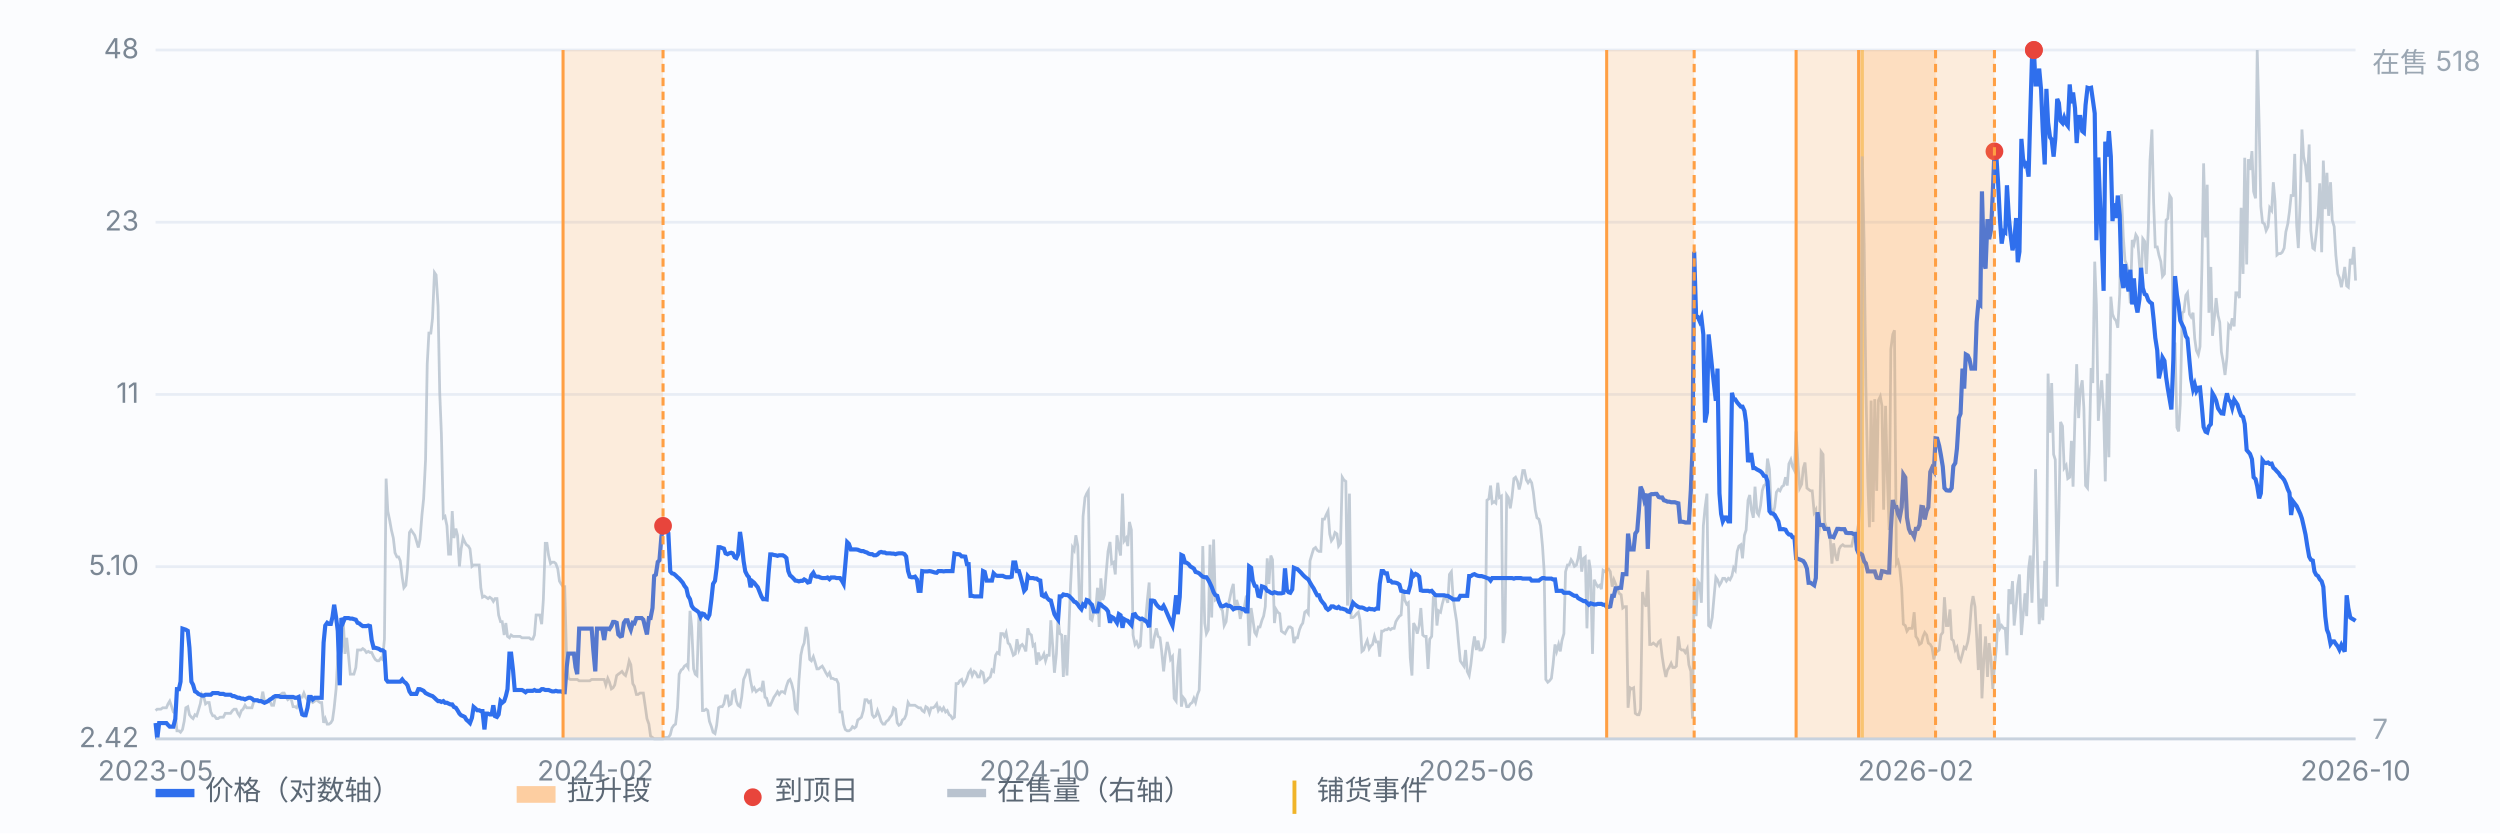
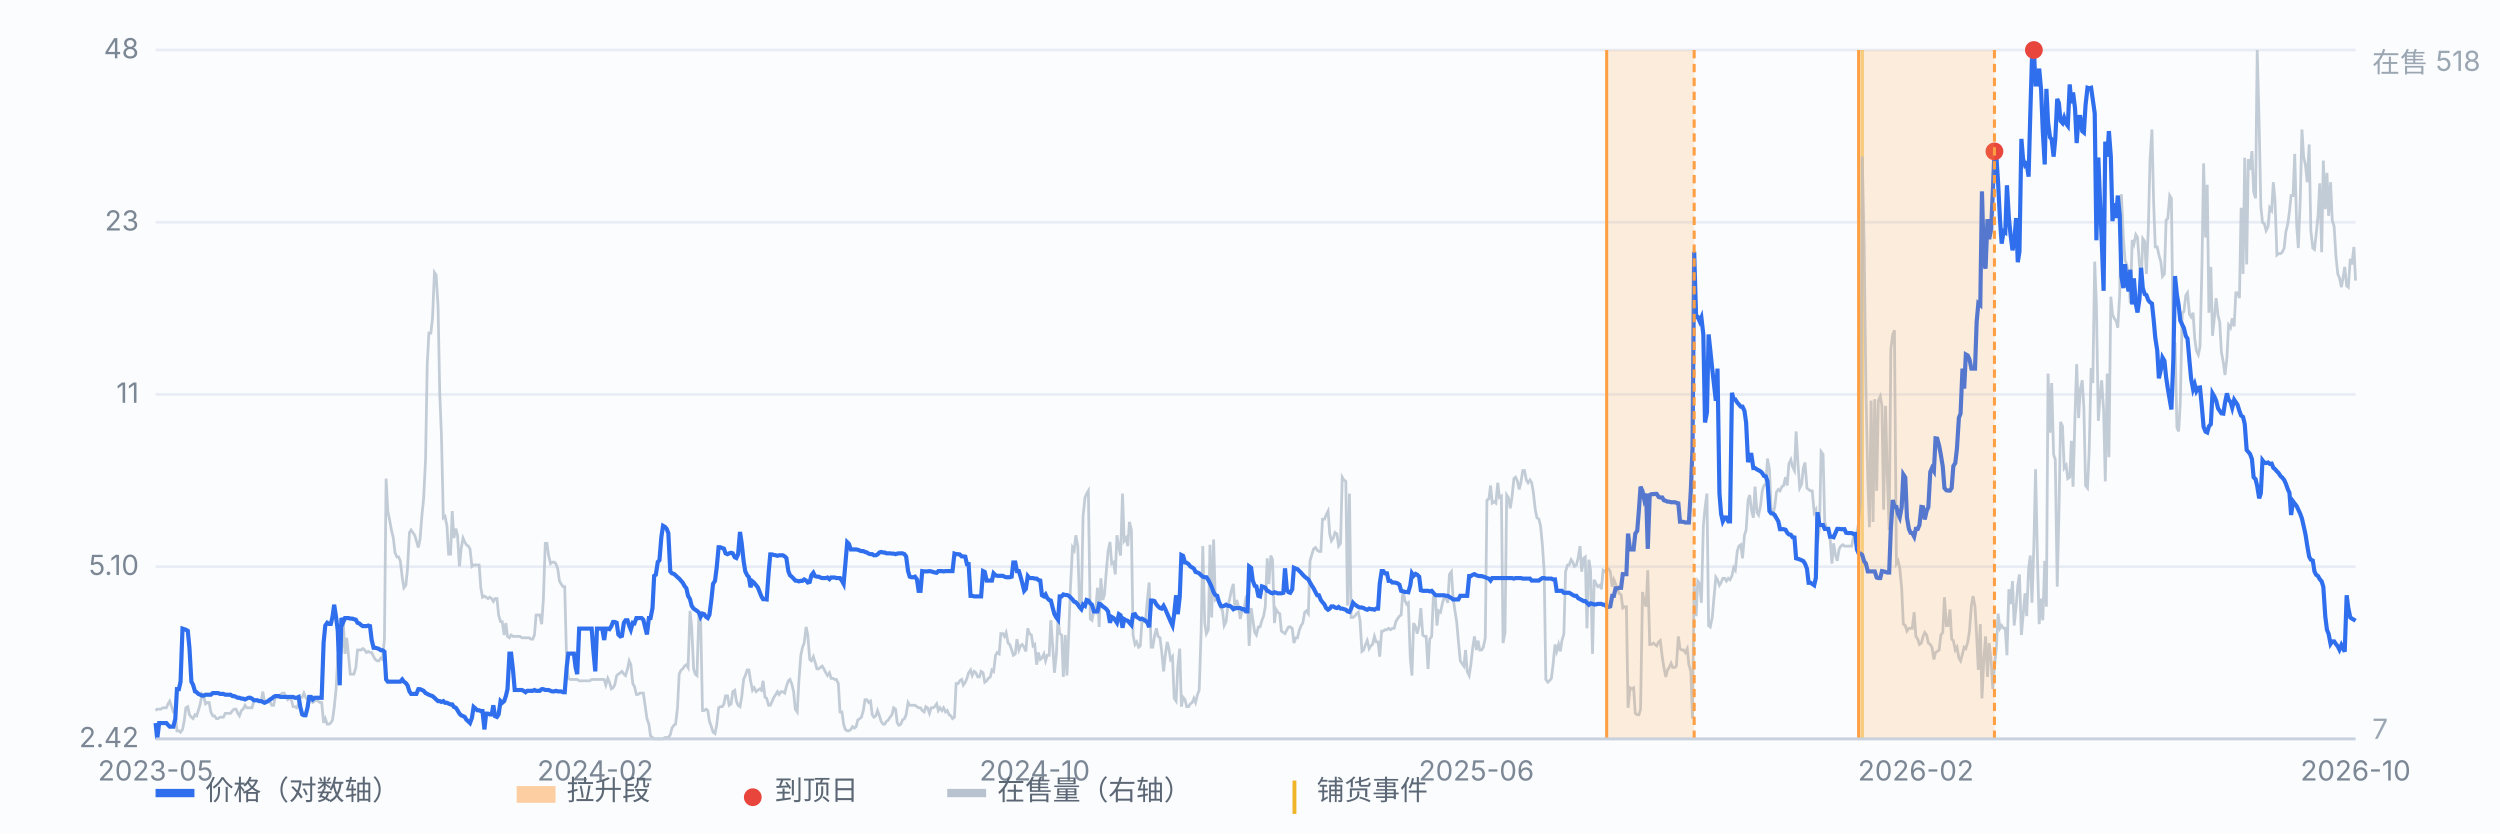
<svg xmlns="http://www.w3.org/2000/svg" viewBox="0 0 900 300" preserveAspectRatio="xMidYMid meet" style="width:100%;max-width:900px;height:auto;display:block" font-family="-apple-system,Segoe UI,Microsoft YaHei,sans-serif" font-size="10">
  <rect x="0" y="0" width="900" height="300" fill="#fbfcfe" />
  <line x1="56" y1="266.0" x2="848" y2="266.0" stroke="#e8edf5" stroke-width="1" />
  <text x="50" y="269.0" text-anchor="end" fill="#7b8794">2.42</text>
  <line x1="56" y1="204.0" x2="848" y2="204.0" stroke="#e8edf5" stroke-width="1" />
  <text x="50" y="207.0" text-anchor="end" fill="#7b8794">5.10</text>
  <line x1="56" y1="142.0" x2="848" y2="142.0" stroke="#e8edf5" stroke-width="1" />
  <text x="50" y="145.0" text-anchor="end" fill="#7b8794">11</text>
  <line x1="56" y1="80.0" x2="848" y2="80.0" stroke="#e8edf5" stroke-width="1" />
  <text x="50" y="83.0" text-anchor="end" fill="#7b8794">23</text>
  <line x1="56" y1="18.0" x2="848" y2="18.0" stroke="#e8edf5" stroke-width="1" />
  <text x="50" y="21.0" text-anchor="end" fill="#7b8794">48</text>
  <line x1="670.4" y1="18" x2="670.4" y2="266" stroke="#f0b429" stroke-width="1.2" opacity="0.55" />
  <path d="M56.0 255.8 L56.6 255.3 L57.3 255.3 L57.9 255.3 L58.6 254.8 L59.2 254.8 L59.9 254.8 L60.5 253.4 L61.1 252.4 L61.8 254.4 L62.4 256.3 L63.1 256.8 L63.7 263.1 L64.4 263.1 L65.0 263.6 L65.7 262.6 L66.3 259.7 L66.9 254.8 L67.6 254.4 L68.2 257.3 L68.9 258.2 L69.5 258.7 L70.2 257.3 L70.8 257.7 L71.4 255.8 L72.1 253.4 L72.7 250.0 L73.4 251.0 L74.0 253.4 L74.7 252.9 L75.3 252.9 L75.9 256.3 L76.6 257.7 L77.2 257.7 L77.9 258.7 L78.5 258.7 L79.2 258.2 L79.8 258.2 L80.4 258.2 L81.1 256.8 L81.7 256.8 L82.4 256.8 L83.0 256.8 L83.7 255.8 L84.3 255.3 L85.0 255.3 L85.6 256.8 L86.2 257.7 L86.9 255.8 L87.5 255.3 L88.2 253.9 L88.8 254.8 L89.5 254.8 L90.1 254.8 L90.7 254.8 L91.4 252.4 L92.0 251.9 L92.7 252.4 L93.3 252.4 L94.0 252.4 L94.6 249.0 L95.2 252.4 L95.9 252.4 L96.5 252.4 L97.2 252.4 L97.8 253.9 L98.5 253.9 L99.1 251.0 L99.7 251.0 L100.4 251.0 L101.0 250.0 L101.7 249.5 L102.3 249.5 L103.0 251.0 L103.6 251.9 L104.3 251.4 L104.9 251.9 L105.5 254.4 L106.2 254.4 L106.8 254.8 L107.5 253.4 L108.1 251.0 L108.8 251.0 L109.4 249.5 L110.0 251.0 L110.7 251.9 L111.3 252.4 L112.0 252.4 L112.6 252.9 L113.3 252.4 L113.9 251.9 L114.5 252.4 L115.2 252.9 L115.8 252.9 L116.5 260.2 L117.1 258.7 L117.8 260.7 L118.4 260.7 L119.1 260.2 L119.7 259.2 L120.3 254.8 L121.0 248.0 L121.6 236.4 L122.3 232.5 L122.9 234.9 L123.6 224.3 L124.2 235.4 L124.8 229.6 L125.5 236.4 L126.1 242.7 L126.8 242.7 L127.4 242.7 L128.1 240.3 L128.7 234.0 L129.3 234.0 L130.0 234.0 L130.6 233.5 L131.3 234.0 L131.9 234.9 L132.6 234.5 L133.2 234.9 L133.8 234.9 L134.5 236.4 L135.1 237.4 L135.8 237.9 L136.4 237.9 L137.1 236.9 L137.7 237.4 L138.4 230.1 L139.0 172.3 L139.6 184.0 L140.3 187.4 L140.9 190.8 L141.6 193.7 L142.2 199.0 L142.9 200.5 L143.5 200.5 L144.1 201.9 L144.8 207.8 L145.4 211.6 L146.1 210.7 L146.7 204.8 L147.4 191.7 L148.0 190.8 L148.6 191.7 L149.3 192.7 L149.9 194.7 L150.6 197.1 L151.2 194.2 L151.9 185.4 L152.5 179.6 L153.2 165.5 L153.8 131.1 L154.4 119.9 L155.1 119.9 L155.7 114.6 L156.4 98.1 L157.0 99.0 L157.7 110.2 L158.3 141.3 L158.9 156.3 L159.6 186.4 L160.2 185.9 L160.9 189.3 L161.5 199.5 L162.2 199.5 L162.8 184.0 L163.4 193.7 L164.1 190.3 L164.7 192.7 L165.4 203.9 L166.0 197.6 L166.7 193.7 L167.3 195.1 L167.9 196.1 L168.6 196.6 L169.2 197.6 L169.9 203.9 L170.5 203.4 L171.2 203.4 L171.8 203.4 L172.5 203.4 L173.1 211.6 L173.7 215.0 L174.4 214.6 L175.0 215.0 L175.7 215.5 L176.3 215.0 L177.0 215.5 L177.6 216.5 L178.2 215.5 L178.9 215.5 L179.5 221.4 L180.2 223.8 L180.8 223.8 L181.5 228.6 L182.1 224.3 L182.7 229.1 L183.4 229.6 L184.0 228.6 L184.7 229.1 L185.3 229.1 L186.0 229.1 L186.6 229.1 L187.2 229.1 L187.9 229.6 L188.5 229.6 L189.2 229.6 L189.8 229.6 L190.5 229.6 L191.1 230.1 L191.8 230.1 L192.4 228.6 L193.0 221.4 L193.7 221.4 L194.3 221.4 L195.0 224.7 L195.6 216.0 L196.3 195.6 L196.9 195.6 L197.5 200.0 L198.2 202.9 L198.8 202.4 L199.5 202.4 L200.1 202.9 L200.8 204.8 L201.4 209.2 L202.0 210.2 L202.7 211.2 L203.3 211.2 L204.0 238.8 L204.6 244.2 L205.3 244.6 L205.9 244.6 L206.6 244.6 L207.2 244.6 L207.8 244.6 L208.5 245.1 L209.1 245.1 L209.8 245.1 L210.4 245.1 L211.1 245.1 L211.7 245.1 L212.3 245.1 L213.0 244.6 L213.6 244.6 L214.3 244.6 L214.9 244.6 L215.6 244.6 L216.2 244.6 L216.8 244.6 L217.5 244.6 L218.1 246.6 L218.8 244.2 L219.4 245.6 L220.1 248.0 L220.7 247.6 L221.3 246.6 L222.0 243.2 L222.6 242.7 L223.3 242.2 L223.9 241.7 L224.6 242.7 L225.2 243.2 L225.9 240.8 L226.5 237.9 L227.1 239.3 L227.8 246.1 L228.4 247.1 L229.1 250.0 L229.7 250.0 L230.4 249.5 L231.0 249.5 L231.6 249.5 L232.3 254.4 L232.9 258.7 L233.6 260.7 L234.2 265.0 L234.9 265.5 L235.5 266.0 L236.1 266.0 L236.8 266.0 L237.4 266.0 L238.1 266.0 L238.7 266.0 L239.4 265.5 L240.0 265.5 L240.6 265.5 L241.3 264.5 L241.9 262.1 L242.6 261.1 L243.2 260.7 L243.9 254.8 L244.5 242.7 L245.2 241.2 L245.8 240.8 L246.4 239.8 L247.1 239.3 L247.7 240.3 L248.4 219.9 L249.0 225.7 L249.7 240.8 L250.3 242.7 L250.9 243.2 L251.6 221.4 L252.2 221.8 L252.9 255.8 L253.5 255.8 L254.2 255.3 L254.8 255.8 L255.4 259.7 L256.1 261.6 L256.7 263.6 L257.4 264.1 L258.0 261.1 L258.7 254.8 L259.3 254.4 L260.0 254.4 L260.6 253.4 L261.2 250.5 L261.9 250.5 L262.5 253.9 L263.2 253.4 L263.8 249.0 L264.5 248.5 L265.1 252.4 L265.7 253.9 L266.4 254.4 L267.0 251.0 L267.7 244.6 L268.3 243.2 L269.0 241.2 L269.6 241.2 L270.2 245.1 L270.9 248.5 L271.5 247.6 L272.2 249.0 L272.8 248.5 L273.5 248.0 L274.1 248.5 L274.7 245.1 L275.4 251.0 L276.0 251.4 L276.7 253.9 L277.3 253.9 L278.0 252.4 L278.6 251.0 L279.3 250.0 L279.9 249.0 L280.5 250.0 L281.2 249.0 L281.8 249.0 L282.5 249.5 L283.1 247.1 L283.8 245.1 L284.4 244.6 L285.0 246.1 L285.7 249.0 L286.3 255.3 L287.0 256.3 L287.6 245.1 L288.3 235.9 L288.9 233.0 L289.5 231.5 L290.2 225.7 L290.8 228.6 L291.5 237.4 L292.1 237.9 L292.8 236.4 L293.4 238.3 L294.1 240.8 L294.7 240.8 L295.3 240.3 L296.0 239.8 L296.6 240.8 L297.3 242.2 L297.9 243.2 L298.6 242.2 L299.2 244.2 L299.8 244.2 L300.5 244.6 L301.1 244.6 L301.8 246.1 L302.4 256.3 L303.1 256.3 L303.7 260.7 L304.3 262.6 L305.0 263.1 L305.6 263.1 L306.3 262.6 L306.9 261.6 L307.6 262.1 L308.2 261.6 L308.8 259.2 L309.5 258.7 L310.1 258.2 L310.8 255.8 L311.4 251.9 L312.1 251.9 L312.7 252.9 L313.4 252.4 L314.0 257.3 L314.6 258.2 L315.3 257.7 L315.9 255.8 L316.6 257.7 L317.2 259.7 L317.9 260.7 L318.5 260.7 L319.1 259.7 L319.8 259.2 L320.4 258.2 L321.1 257.3 L321.7 254.8 L322.4 255.3 L323.0 260.2 L323.6 261.1 L324.3 260.7 L324.9 259.2 L325.6 258.7 L326.2 257.3 L326.9 252.9 L327.5 253.9 L328.1 253.9 L328.8 253.9 L329.4 253.9 L330.1 254.4 L330.7 254.8 L331.4 254.8 L332.0 255.8 L332.7 256.3 L333.3 254.4 L333.9 254.8 L334.6 256.8 L335.2 254.8 L335.9 254.8 L336.5 254.4 L337.2 253.4 L337.8 255.8 L338.4 254.8 L339.1 255.8 L339.7 254.8 L340.4 256.3 L341.0 255.8 L341.7 257.3 L342.3 257.7 L342.9 258.7 L343.6 258.2 L344.2 246.1 L344.9 246.1 L345.5 245.1 L346.2 244.6 L346.8 246.6 L347.5 245.6 L348.1 244.2 L348.7 242.2 L349.4 241.2 L350.0 243.2 L350.7 241.7 L351.3 242.2 L352.0 243.7 L352.6 243.7 L353.2 241.7 L353.9 242.2 L354.5 245.6 L355.2 245.1 L355.8 244.2 L356.5 243.7 L357.1 241.2 L357.7 241.7 L358.4 235.9 L359.0 234.9 L359.7 235.4 L360.3 228.1 L361.0 228.1 L361.6 229.1 L362.2 227.7 L362.9 231.5 L363.5 232.0 L364.2 234.0 L364.8 235.9 L365.5 235.4 L366.1 230.1 L366.8 234.0 L367.4 232.5 L368.0 232.0 L368.7 233.0 L369.3 234.5 L370.0 226.2 L370.6 228.1 L371.3 228.6 L371.9 232.5 L372.5 232.0 L373.2 239.3 L373.8 234.9 L374.5 237.4 L375.1 236.9 L375.8 235.4 L376.4 237.9 L377.0 235.9 L377.7 235.9 L378.3 223.3 L379.0 233.0 L379.6 242.2 L380.3 235.4 L380.9 222.3 L381.5 228.1 L382.2 228.6 L382.8 243.7 L383.5 228.6 L384.1 243.2 L384.8 226.7 L385.4 210.7 L386.1 197.1 L386.7 198.1 L387.3 192.7 L388.0 196.6 L388.6 217.0 L389.3 217.0 L389.9 185.9 L390.6 179.1 L391.2 177.7 L391.8 176.7 L392.5 222.8 L393.1 223.3 L393.8 219.9 L394.4 220.4 L395.1 211.6 L395.7 225.7 L396.3 208.2 L397.0 216.0 L397.6 214.1 L398.3 205.3 L398.9 198.5 L399.6 195.1 L400.2 202.9 L400.9 202.4 L401.5 206.8 L402.1 192.7 L402.8 197.1 L403.4 200.0 L404.1 177.7 L404.7 194.7 L405.4 193.7 L406.0 196.6 L406.6 187.9 L407.3 190.8 L407.9 228.6 L408.6 232.0 L409.2 231.1 L409.9 233.0 L410.5 232.5 L411.1 223.8 L411.8 223.8 L412.4 223.3 L413.1 215.5 L413.7 209.7 L414.4 233.0 L415.0 233.0 L415.6 229.1 L416.3 226.2 L416.9 229.1 L417.6 229.6 L418.2 234.5 L418.9 241.7 L419.5 235.9 L420.2 231.1 L420.8 233.5 L421.4 237.4 L422.1 236.4 L422.7 251.4 L423.4 252.4 L424.0 240.3 L424.7 233.5 L425.3 254.4 L425.9 251.0 L426.6 251.9 L427.2 254.4 L427.9 254.4 L428.5 253.4 L429.2 252.9 L429.8 251.4 L430.4 252.9 L431.1 250.0 L431.7 248.5 L432.4 227.7 L433.0 196.6 L433.7 224.3 L434.3 228.1 L435.0 226.7 L435.6 196.1 L436.2 222.3 L436.9 194.2 L437.5 216.0 L438.2 215.5 L438.8 217.0 L439.5 218.9 L440.1 219.9 L440.7 225.2 L441.4 223.8 L442.0 218.4 L442.7 215.5 L443.3 212.6 L444.0 210.2 L444.6 219.9 L445.2 216.0 L445.9 218.4 L446.5 222.8 L447.2 219.4 L447.8 219.4 L448.5 215.5 L449.1 216.5 L449.7 232.5 L450.4 218.9 L451.0 222.8 L451.7 227.7 L452.3 228.6 L453.0 225.7 L453.6 225.7 L454.3 223.3 L454.9 221.8 L455.5 218.4 L456.2 201.0 L456.8 210.2 L457.5 200.0 L458.1 201.5 L458.8 224.3 L459.4 219.4 L460.0 220.4 L460.7 220.9 L461.3 227.2 L462.0 227.7 L462.6 228.1 L463.3 226.7 L463.9 225.7 L464.5 225.7 L465.2 226.2 L465.8 231.5 L466.5 229.6 L467.1 229.6 L467.8 226.7 L468.4 225.2 L469.0 224.3 L469.7 220.4 L470.3 219.9 L471.0 220.9 L471.6 201.9 L472.3 199.5 L472.9 197.6 L473.6 197.1 L474.2 198.1 L474.8 198.5 L475.5 198.5 L476.1 186.9 L476.8 186.9 L477.4 185.4 L478.1 184.0 L478.7 192.2 L479.3 194.7 L480.0 193.7 L480.6 191.7 L481.3 192.2 L481.9 196.6 L482.6 195.6 L483.2 171.8 L483.8 172.8 L484.5 173.3 L485.1 218.0 L485.8 177.7 L486.4 222.3 L487.1 222.3 L487.7 221.8 L488.4 220.9 L489.0 220.4 L489.6 223.3 L490.3 234.5 L490.9 234.0 L491.6 232.0 L492.2 230.6 L492.9 233.5 L493.5 232.5 L494.1 232.0 L494.8 229.1 L495.4 231.1 L496.1 231.1 L496.7 236.4 L497.4 227.2 L498.0 227.2 L498.6 226.7 L499.3 226.7 L499.9 226.2 L500.6 226.7 L501.2 226.2 L501.9 226.2 L502.5 223.8 L503.1 222.8 L503.8 221.8 L504.4 221.4 L505.1 212.1 L505.7 216.0 L506.4 217.5 L507.0 217.0 L507.7 236.9 L508.3 243.2 L508.9 224.3 L509.6 225.7 L510.2 228.1 L510.9 225.2 L511.5 218.9 L512.2 228.6 L512.8 229.1 L513.4 229.1 L514.1 240.8 L514.7 230.1 L515.4 229.1 L516.0 215.0 L516.7 214.6 L517.3 225.2 L517.9 219.9 L518.6 220.4 L519.2 217.5 L519.9 215.0 L520.5 215.0 L521.2 217.0 L521.8 206.8 L522.5 205.8 L523.1 215.0 L523.7 219.4 L524.4 223.8 L525.0 230.6 L525.7 237.9 L526.3 238.8 L527.0 239.8 L527.6 234.0 L528.2 241.7 L528.9 243.2 L529.5 239.3 L530.2 233.0 L530.8 229.1 L531.5 234.0 L532.1 230.6 L532.7 234.0 L533.4 234.0 L534.0 233.0 L534.7 229.6 L535.3 180.1 L536.0 179.6 L536.6 174.8 L537.2 181.1 L537.9 180.6 L538.5 181.1 L539.2 173.8 L539.8 179.1 L540.5 178.6 L541.1 231.5 L541.8 227.7 L542.4 178.2 L543.0 179.1 L543.7 183.0 L544.3 179.1 L545.0 172.3 L545.6 171.8 L546.3 173.3 L546.9 176.2 L547.5 173.8 L548.2 169.4 L548.8 169.4 L549.5 172.8 L550.1 173.8 L550.8 172.8 L551.4 173.8 L552.0 177.2 L552.7 183.5 L553.3 186.4 L554.0 186.9 L554.6 189.3 L555.3 196.6 L555.9 205.8 L556.5 244.6 L557.2 245.6 L557.8 245.1 L558.5 244.2 L559.1 239.3 L559.8 232.0 L560.4 234.5 L561.1 232.0 L561.7 234.5 L562.3 230.6 L563.0 228.1 L563.6 205.8 L564.3 203.4 L564.9 203.4 L565.6 201.5 L566.2 202.4 L566.8 203.9 L567.5 203.4 L568.1 201.0 L568.8 196.6 L569.4 205.8 L570.1 201.0 L570.7 200.5 L571.3 226.2 L572.0 201.5 L572.6 205.3 L573.3 235.4 L573.9 208.7 L574.6 210.2 L575.2 211.2 L575.9 210.7 L576.5 212.1 L577.1 205.3 L577.8 205.8 L578.4 204.8 L579.1 204.8 L579.7 205.8 L580.4 211.2 L581.0 208.7 L581.6 210.2 L582.3 212.1 L582.9 213.6 L583.6 214.1 L584.2 218.9 L584.9 218.4 L585.5 218.4 L586.1 254.8 L586.8 247.6 L587.4 248.0 L588.1 247.6 L588.7 256.8 L589.4 257.3 L590.0 257.3 L590.6 255.3 L591.3 213.1 L591.9 216.5 L592.6 218.4 L593.2 205.3 L593.9 232.0 L594.5 232.0 L595.2 231.5 L595.8 232.0 L596.4 232.5 L597.1 231.1 L597.7 230.6 L598.4 236.4 L599.0 240.3 L599.7 243.7 L600.3 241.2 L600.9 240.3 L601.6 238.8 L602.2 240.3 L602.9 240.3 L603.5 239.8 L604.2 229.1 L604.8 233.5 L605.4 234.0 L606.1 234.0 L606.7 234.9 L607.4 233.5 L608.0 239.3 L608.7 241.7 L609.3 258.7 L609.9 210.2 L610.6 221.8 L611.2 209.2 L611.9 210.2 L612.5 217.0 L613.2 189.3 L613.8 183.0 L614.5 177.7 L615.1 225.2 L615.7 225.7 L616.4 222.3 L617.0 215.5 L617.7 207.8 L618.3 208.7 L619.0 210.7 L619.6 209.7 L620.2 208.2 L620.9 208.2 L621.5 209.2 L622.2 208.2 L622.8 208.7 L623.5 207.3 L624.1 204.4 L624.7 205.3 L625.4 198.5 L626.0 196.6 L626.7 196.1 L627.3 201.0 L628.0 192.7 L628.6 190.8 L629.3 180.1 L629.9 178.2 L630.5 183.5 L631.2 186.4 L631.8 175.2 L632.5 184.5 L633.1 185.4 L633.8 182.0 L634.4 176.7 L635.0 174.8 L635.7 174.3 L636.3 165.1 L637.0 168.9 L637.6 183.0 L638.3 185.0 L638.9 182.5 L639.5 177.2 L640.2 176.2 L640.8 176.7 L641.5 175.2 L642.1 174.8 L642.8 171.8 L643.4 174.8 L644.0 167.0 L644.7 165.5 L645.3 168.0 L646.0 169.4 L646.6 155.3 L647.3 167.5 L647.9 175.7 L648.6 174.3 L649.2 168.5 L649.8 166.5 L650.5 175.7 L651.1 176.2 L651.8 176.7 L652.4 176.7 L653.1 184.5 L653.7 183.5 L654.3 195.6 L655.0 190.3 L655.6 162.6 L656.3 163.6 L656.9 187.9 L657.6 190.3 L658.2 190.8 L658.8 193.2 L659.5 202.9 L660.1 195.6 L660.8 200.0 L661.4 201.9 L662.1 197.6 L662.7 196.6 L663.4 196.1 L664.0 196.6 L664.6 196.6 L665.3 196.6 L665.9 196.6 L666.6 196.6 L667.2 193.7 L667.9 194.7 L668.5 191.7 L669.1 188.3 L669.8 179.6 L670.4 56.3 L671.1 88.4 L671.7 138.4 L672.4 172.8 L673.0 189.8 L673.6 144.2 L674.3 187.9 L674.9 143.7 L675.6 176.7 L676.2 144.2 L676.9 142.7 L677.5 146.1 L678.1 183.5 L678.8 146.1 L679.4 170.4 L680.1 190.8 L680.7 125.7 L681.4 120.4 L682.0 118.9 L682.7 202.9 L683.3 201.9 L683.9 204.4 L684.6 211.6 L685.2 224.7 L685.9 225.2 L686.5 227.2 L687.2 226.2 L687.8 226.2 L688.4 226.2 L689.1 220.4 L689.7 229.1 L690.4 230.1 L691.0 232.0 L691.7 231.5 L692.3 229.1 L692.9 227.7 L693.6 228.6 L694.2 231.5 L694.9 232.0 L695.5 233.0 L696.2 237.4 L696.8 234.9 L697.4 234.5 L698.1 234.0 L698.7 228.6 L699.4 227.7 L700.0 215.0 L700.7 225.2 L701.3 225.2 L702.0 219.4 L702.6 230.1 L703.2 230.6 L703.9 234.0 L704.5 233.0 L705.2 236.9 L705.8 237.9 L706.5 235.4 L707.1 233.0 L707.7 233.5 L708.4 231.1 L709.0 227.2 L709.7 218.0 L710.3 214.6 L711.0 218.4 L711.6 229.1 L712.2 241.2 L712.9 224.7 L713.5 251.4 L714.2 236.9 L714.8 229.1 L715.5 243.7 L716.1 231.5 L716.8 237.9 L717.4 248.0 L718.0 240.3 L718.7 233.0 L719.3 220.9 L720.0 226.2 L720.6 225.2 L721.3 226.2 L721.9 226.2 L722.5 235.9 L723.2 212.1 L723.8 217.5 L724.5 209.2 L725.1 225.2 L725.8 218.4 L726.4 210.7 L727.0 206.8 L727.7 228.6 L728.3 221.8 L729.0 213.6 L729.6 221.8 L730.3 204.8 L730.9 200.0 L731.5 217.0 L732.2 196.1 L732.8 168.9 L733.5 201.9 L734.1 224.7 L734.8 215.5 L735.4 223.3 L736.1 201.9 L736.7 218.4 L737.3 134.5 L738.0 155.8 L738.6 137.9 L739.3 163.6 L739.9 165.5 L740.6 211.2 L741.2 185.4 L741.8 151.9 L742.5 153.4 L743.1 168.5 L743.8 167.5 L744.4 172.3 L745.1 171.8 L745.7 158.7 L746.3 175.2 L747.0 149.5 L747.6 131.1 L748.3 150.5 L748.9 140.3 L749.6 136.9 L750.2 147.1 L750.8 174.8 L751.5 175.7 L752.1 162.6 L752.8 132.5 L753.4 137.9 L754.1 94.2 L754.7 109.7 L755.4 151.5 L756.0 142.7 L756.6 136.9 L757.3 147.6 L757.9 173.3 L758.6 134.5 L759.2 164.6 L759.9 106.8 L760.5 113.1 L761.1 114.6 L761.8 115.5 L762.4 118.0 L763.1 105.8 L763.7 69.9 L764.4 85.5 L765.0 93.7 L765.6 95.2 L766.3 99.0 L766.9 109.2 L767.6 86.4 L768.2 87.9 L768.9 84.5 L769.5 85.5 L770.2 95.2 L770.8 102.4 L771.4 85.9 L772.1 86.9 L772.7 98.6 L773.4 82.1 L774.0 57.8 L774.7 46.6 L775.3 72.8 L775.9 88.9 L776.6 88.9 L777.2 91.8 L777.9 94.2 L778.5 99.5 L779.2 98.6 L779.8 79.2 L780.4 78.7 L781.1 70.4 L781.7 71.4 L782.4 126.7 L783.0 123.3 L783.7 153.9 L784.3 155.3 L784.9 145.2 L785.6 112.6 L786.2 112.2 L786.9 106.3 L787.5 105.4 L788.2 113.1 L788.8 114.1 L789.5 112.6 L790.1 121.9 L790.7 126.2 L791.4 127.7 L792.0 124.8 L792.7 95.7 L793.3 58.8 L794.0 85.5 L794.6 66.5 L795.2 112.6 L795.9 96.1 L796.5 120.9 L797.2 114.1 L797.8 107.3 L798.5 113.6 L799.1 116.0 L799.7 126.7 L800.4 130.6 L801.0 135.0 L801.7 128.7 L802.3 117.0 L803.0 118.0 L803.6 114.6 L804.3 117.5 L804.9 105.4 L805.5 105.4 L806.2 107.3 L806.8 74.8 L807.5 98.6 L808.1 56.8 L808.8 95.2 L809.4 57.3 L810.0 61.2 L810.7 54.4 L811.3 69.0 L812.0 71.4 L812.6 18.0 L813.3 45.2 L813.9 74.3 L814.5 80.1 L815.2 80.6 L815.8 83.0 L816.5 81.6 L817.1 74.8 L817.8 75.8 L818.4 65.6 L819.0 72.4 L819.7 91.8 L820.3 91.3 L821.0 91.3 L821.6 90.8 L822.3 89.3 L822.9 83.5 L823.6 80.6 L824.2 76.2 L824.8 70.4 L825.5 70.4 L826.1 55.4 L826.8 81.1 L827.4 89.3 L828.1 71.4 L828.7 46.6 L829.3 56.3 L830.0 59.7 L830.6 65.6 L831.3 52.0 L831.9 83.0 L832.6 89.3 L833.2 89.8 L833.8 84.5 L834.5 77.7 L835.1 66.0 L835.8 90.8 L836.4 57.8 L837.1 75.3 L837.7 62.2 L838.3 77.7 L839.0 65.6 L839.6 79.2 L840.3 81.6 L840.9 91.8 L841.6 98.6 L842.2 100.0 L842.9 103.4 L843.5 100.0 L844.1 96.1 L844.8 102.9 L845.4 103.4 L846.1 93.2 L846.7 95.2 L847.4 88.9 L848.0 101.0" fill="none" stroke="#b9c3cf" stroke-width="1" opacity="0.85" />
  <text x="854" y="26" fill="#9aa6b2">在售 518</text>
  <text x="854" y="266" fill="#9aa6b2">7</text>
  <path d="M56.0 260.3 L56.6 266.0 L57.3 260.3 L57.9 260.3 L58.6 260.3 L59.2 260.3 L59.9 260.3 L60.5 261.0 L61.1 261.6 L61.8 261.6 L62.4 261.6 L63.1 258.8 L63.7 248.1 L64.4 248.1 L65.0 245.4 L65.7 226.3 L66.3 226.5 L66.9 226.7 L67.6 227.1 L68.2 233.2 L68.9 245.4 L69.5 246.5 L70.2 248.9 L70.8 249.2 L71.4 249.8 L72.1 250.1 L72.7 250.4 L73.4 250.4 L74.0 250.1 L74.7 250.1 L75.3 250.1 L75.9 250.1 L76.6 249.5 L77.2 249.5 L77.9 249.5 L78.5 249.5 L79.2 249.8 L79.8 249.8 L80.4 249.8 L81.1 250.1 L81.7 250.1 L82.4 250.1 L83.0 250.1 L83.7 250.6 L84.3 250.6 L85.0 250.9 L85.6 251.2 L86.2 251.2 L86.9 251.5 L87.5 251.5 L88.2 251.8 L88.8 251.5 L89.5 251.2 L90.1 251.2 L90.7 251.5 L91.4 252.1 L92.0 252.1 L92.7 252.1 L93.3 252.4 L94.0 252.4 L94.6 252.7 L95.2 253.0 L95.9 252.7 L96.5 252.4 L97.2 251.8 L97.8 251.5 L98.5 250.9 L99.1 250.6 L99.7 250.6 L100.4 250.6 L101.0 250.9 L101.7 250.9 L102.3 250.9 L103.0 250.9 L103.6 250.9 L104.3 250.9 L104.9 250.9 L105.5 250.9 L106.2 251.2 L106.8 251.2 L107.5 250.9 L108.1 254.5 L108.8 257.2 L109.4 257.5 L110.0 257.5 L110.7 254.8 L111.3 250.9 L112.0 250.9 L112.6 251.8 L113.3 251.2 L113.9 251.2 L114.5 251.2 L115.2 251.2 L115.8 251.2 L116.5 231.3 L117.1 225.2 L117.8 224.2 L118.4 224.6 L119.1 224.6 L119.7 222.1 L120.3 217.7 L121.0 222.3 L121.6 227.1 L122.3 246.7 L122.9 222.5 L123.6 223.9 L124.2 222.5 L124.8 222.5 L125.5 222.5 L126.1 222.7 L126.8 222.7 L127.4 222.9 L128.1 223.1 L128.7 224.2 L129.3 224.4 L130.0 225.0 L130.6 225.4 L131.3 225.4 L131.9 225.4 L132.6 225.2 L133.2 225.4 L133.8 230.4 L134.5 233.2 L135.1 233.2 L135.8 233.4 L136.4 233.6 L137.1 234.1 L137.7 234.1 L138.4 234.6 L139.0 244.6 L139.6 245.4 L140.3 245.4 L140.9 245.4 L141.6 245.4 L142.2 245.4 L142.9 245.4 L143.5 245.4 L144.1 245.4 L144.8 244.6 L145.4 245.4 L146.1 245.9 L146.7 246.7 L147.4 248.9 L148.0 249.8 L148.6 249.8 L149.3 249.8 L149.9 249.8 L150.6 248.1 L151.2 248.1 L151.9 248.4 L152.5 248.7 L153.2 249.5 L153.8 249.8 L154.4 250.1 L155.1 250.4 L155.7 250.6 L156.4 251.2 L157.0 251.8 L157.7 252.4 L158.3 252.4 L158.9 252.7 L159.6 252.4 L160.2 253.0 L160.9 253.0 L161.5 253.3 L162.2 253.6 L162.8 253.6 L163.4 254.5 L164.1 254.8 L164.7 255.7 L165.4 256.9 L166.0 257.5 L166.7 257.8 L167.3 258.1 L167.9 259.1 L168.6 259.7 L169.2 260.3 L169.9 258.4 L170.5 254.5 L171.2 255.1 L171.8 255.7 L172.5 255.7 L173.1 256.0 L173.7 256.0 L174.4 262.6 L175.0 256.9 L175.7 256.9 L176.3 257.2 L177.0 257.2 L177.6 253.9 L178.2 257.8 L178.9 258.1 L179.5 257.2 L180.2 252.4 L180.8 253.0 L181.5 252.4 L182.1 250.6 L182.7 248.1 L183.4 235.3 L184.0 235.3 L184.7 241.4 L185.3 248.4 L186.0 248.4 L186.6 248.4 L187.2 248.4 L187.9 248.4 L188.5 248.7 L189.2 249.2 L189.8 248.7 L190.5 248.7 L191.1 248.7 L191.8 248.7 L192.4 248.4 L193.0 248.7 L193.7 248.7 L194.3 248.7 L195.0 248.1 L195.6 248.1 L196.3 248.4 L196.9 248.4 L197.5 248.4 L198.2 248.7 L198.8 248.9 L199.5 248.9 L200.1 248.7 L200.8 248.9 L201.4 248.9 L202.0 248.9 L202.7 249.2 L203.3 249.2 L204.0 240.2 L204.6 235.3 L205.3 235.3 L205.9 235.3 L206.6 235.3 L207.2 240.2 L207.8 242.7 L208.5 226.3 L209.1 226.3 L209.8 226.3 L210.4 226.3 L211.1 226.3 L211.7 226.3 L212.3 226.3 L213.0 226.3 L213.6 234.1 L214.3 241.7 L214.9 226.3 L215.6 226.3 L216.2 226.3 L216.8 226.3 L217.5 230.4 L218.1 226.3 L218.8 226.3 L219.4 226.5 L220.1 225.4 L220.7 223.9 L221.3 223.9 L222.0 224.2 L222.6 228.4 L223.3 229.1 L223.9 228.9 L224.6 224.2 L225.2 223.3 L225.9 223.3 L226.5 225.2 L227.1 226.7 L227.8 224.2 L228.4 224.4 L229.1 222.5 L229.7 222.5 L230.4 222.5 L231.0 222.5 L231.6 223.1 L232.3 226.0 L232.9 228.4 L233.6 222.5 L234.2 222.5 L234.9 218.9 L235.5 207.3 L236.1 206.9 L236.8 202.3 L237.4 201.7 L238.1 193.2 L238.7 189.3 L239.4 189.7 L240.0 190.4 L240.6 191.9 L241.3 205.7 L241.9 206.4 L242.6 206.6 L243.2 207.1 L243.9 207.8 L244.5 208.3 L245.2 209.1 L245.8 209.8 L246.4 210.9 L247.1 211.8 L247.7 214.5 L248.4 215.7 L249.0 218.1 L249.7 219.1 L250.3 219.5 L250.9 219.9 L251.6 220.5 L252.2 222.1 L252.9 220.9 L253.5 221.1 L254.2 222.1 L254.8 222.5 L255.4 221.3 L256.1 215.8 L256.7 210.2 L257.4 209.1 L258.0 204.4 L258.7 197.0 L259.3 197.0 L260.0 197.3 L260.6 197.5 L261.2 199.2 L261.9 199.5 L262.5 199.2 L263.2 199.0 L263.8 199.2 L264.5 200.6 L265.1 200.9 L265.7 199.6 L266.4 191.5 L267.0 195.5 L267.7 202.0 L268.3 205.7 L269.0 207.1 L269.6 207.8 L270.2 211.4 L270.9 209.3 L271.5 209.8 L272.2 210.7 L272.8 211.4 L273.5 213.2 L274.1 214.7 L274.7 215.7 L275.4 215.7 L276.0 215.8 L276.7 206.2 L277.3 199.6 L278.0 199.6 L278.6 199.8 L279.3 199.9 L279.9 200.1 L280.5 199.9 L281.2 199.9 L281.8 199.9 L282.5 200.3 L283.1 200.9 L283.8 205.6 L284.4 207.1 L285.0 207.6 L285.7 208.3 L286.3 209.0 L287.0 209.1 L287.6 209.3 L288.3 209.1 L288.9 209.1 L289.5 208.6 L290.2 209.0 L290.8 209.7 L291.5 209.5 L292.1 207.1 L292.8 206.2 L293.4 207.4 L294.1 207.6 L294.7 207.6 L295.3 207.9 L296.0 208.1 L296.6 208.1 L297.3 208.1 L297.9 207.9 L298.6 208.5 L299.2 207.9 L299.8 207.9 L300.5 207.9 L301.1 208.1 L301.8 208.1 L302.4 208.1 L303.1 209.1 L303.7 210.2 L304.3 203.4 L305.0 195.2 L305.6 195.8 L306.3 197.8 L306.9 197.8 L307.6 197.8 L308.2 197.8 L308.8 197.9 L309.5 198.2 L310.1 198.4 L310.8 198.4 L311.4 198.7 L312.1 198.9 L312.7 199.3 L313.4 199.5 L314.0 199.5 L314.6 199.9 L315.3 199.9 L315.9 199.6 L316.6 198.9 L317.2 198.7 L317.9 198.9 L318.5 198.9 L319.1 199.2 L319.8 199.2 L320.4 199.2 L321.1 199.3 L321.7 199.3 L322.4 199.5 L323.0 199.3 L323.6 199.2 L324.3 199.2 L324.9 199.2 L325.6 199.5 L326.2 200.3 L326.9 205.6 L327.5 207.6 L328.1 207.8 L328.8 207.8 L329.4 207.6 L330.1 208.6 L330.7 212.7 L331.4 212.7 L332.0 205.6 L332.7 205.7 L333.3 205.7 L333.9 205.7 L334.6 205.6 L335.2 205.7 L335.9 205.9 L336.5 206.1 L337.2 206.2 L337.8 205.6 L338.4 205.6 L339.1 205.6 L339.7 205.7 L340.4 205.6 L341.0 205.6 L341.7 205.6 L342.3 205.6 L342.9 205.6 L343.6 199.3 L344.2 199.5 L344.9 199.5 L345.5 199.6 L346.2 200.3 L346.8 200.3 L347.5 200.4 L348.1 203.1 L348.7 203.1 L349.4 214.5 L350.0 214.5 L350.7 214.7 L351.3 214.7 L352.0 214.7 L352.6 214.7 L353.2 214.7 L353.9 205.6 L354.5 205.9 L355.2 209.0 L355.8 209.0 L356.5 209.0 L357.1 209.0 L357.7 206.4 L358.4 207.1 L359.0 207.3 L359.7 207.3 L360.3 207.3 L361.0 207.3 L361.6 207.6 L362.2 207.8 L362.9 207.8 L363.5 207.8 L364.2 207.6 L364.8 202.5 L365.5 202.5 L366.1 205.6 L366.8 205.6 L367.4 207.6 L368.0 209.8 L368.7 212.7 L369.3 212.0 L370.0 207.4 L370.6 208.1 L371.3 208.1 L371.9 208.1 L372.5 208.3 L373.2 208.3 L373.8 208.8 L374.5 209.0 L375.1 214.3 L375.8 214.7 L376.4 214.0 L377.0 215.3 L377.7 216.0 L378.3 216.2 L379.0 218.9 L379.6 221.1 L380.3 222.3 L380.9 223.1 L381.5 214.7 L382.2 214.7 L382.8 214.0 L383.5 214.2 L384.1 214.2 L384.8 214.5 L385.4 215.1 L386.1 215.8 L386.7 216.6 L387.3 216.8 L388.0 217.6 L388.6 218.5 L389.3 219.3 L389.9 217.6 L390.6 218.1 L391.2 216.0 L391.8 216.2 L392.5 217.2 L393.1 217.7 L393.8 220.1 L394.4 220.1 L395.1 220.1 L395.7 217.4 L396.3 217.6 L397.0 218.3 L397.6 218.7 L398.3 219.3 L398.9 220.1 L399.6 224.2 L400.2 222.1 L400.9 222.5 L401.5 223.3 L402.1 224.2 L402.8 221.1 L403.4 221.5 L404.1 226.0 L404.7 222.9 L405.4 223.3 L406.0 223.5 L406.6 224.2 L407.3 225.0 L407.9 221.3 L408.6 221.1 L409.2 222.1 L409.9 222.5 L410.5 222.9 L411.1 222.7 L411.8 223.1 L412.4 223.5 L413.1 224.2 L413.7 225.8 L414.4 216.2 L415.0 216.2 L415.6 216.4 L416.3 217.6 L416.9 218.3 L417.6 218.9 L418.2 219.1 L418.9 218.1 L419.5 219.3 L420.2 220.9 L420.8 222.3 L421.4 223.7 L422.1 225.2 L422.7 221.1 L423.4 214.3 L424.0 221.1 L424.7 214.9 L425.3 199.8 L425.9 200.1 L426.6 202.5 L427.2 202.6 L427.9 203.1 L428.5 203.9 L429.2 204.3 L429.8 204.7 L430.4 205.9 L431.1 206.1 L431.7 206.4 L432.4 207.1 L433.0 207.6 L433.7 207.8 L434.3 207.8 L435.0 208.8 L435.6 210.0 L436.2 211.3 L436.9 213.2 L437.5 214.2 L438.2 214.5 L438.8 216.6 L439.5 218.1 L440.1 218.3 L440.7 218.1 L441.4 217.7 L442.0 218.1 L442.7 218.1 L443.3 218.5 L444.0 219.3 L444.6 218.9 L445.2 218.9 L445.9 218.9 L446.5 218.9 L447.2 219.3 L447.8 219.3 L448.5 220.1 L449.1 220.1 L449.7 203.9 L450.4 204.4 L451.0 209.0 L451.7 210.9 L452.3 211.1 L453.0 214.5 L453.6 214.7 L454.3 211.1 L454.9 211.3 L455.5 211.6 L456.2 212.7 L456.8 212.9 L457.5 213.4 L458.1 213.6 L458.8 213.2 L459.4 213.4 L460.0 213.6 L460.7 213.6 L461.3 213.6 L462.0 213.4 L462.6 204.6 L463.3 212.5 L463.9 213.2 L464.5 213.4 L465.2 212.2 L465.8 204.4 L466.5 204.7 L467.1 204.9 L467.8 205.6 L468.4 206.2 L469.0 206.9 L469.7 207.6 L470.3 208.1 L471.0 208.6 L471.6 209.7 L472.3 210.9 L472.9 211.8 L473.6 213.2 L474.2 214.3 L474.8 214.3 L475.5 216.0 L476.1 216.8 L476.8 217.6 L477.4 218.9 L478.1 219.5 L478.7 219.1 L479.3 218.3 L480.0 218.3 L480.6 218.7 L481.3 218.9 L481.9 218.5 L482.6 219.1 L483.2 219.1 L483.8 219.3 L484.5 219.5 L485.1 220.1 L485.8 220.3 L486.4 219.1 L487.1 217.0 L487.7 217.6 L488.4 218.1 L489.0 218.5 L489.6 218.7 L490.3 218.7 L490.9 218.9 L491.6 219.3 L492.2 219.5 L492.9 219.1 L493.5 219.3 L494.1 219.3 L494.8 219.5 L495.4 219.1 L496.1 219.1 L496.7 210.2 L497.4 205.6 L498.0 205.6 L498.6 206.4 L499.3 206.4 L499.9 209.1 L500.6 209.1 L501.2 209.7 L501.9 209.7 L502.5 209.8 L503.1 210.0 L503.8 210.5 L504.4 212.7 L505.1 212.9 L505.7 213.1 L506.4 213.1 L507.0 213.2 L507.7 210.7 L508.3 206.4 L508.9 207.3 L509.6 206.6 L510.2 206.9 L510.9 207.6 L511.5 212.5 L512.2 212.7 L512.8 212.7 L513.4 212.7 L514.1 212.7 L514.7 212.9 L515.4 212.7 L516.0 213.4 L516.7 214.2 L517.3 214.3 L517.9 214.3 L518.6 214.3 L519.2 214.3 L519.9 214.3 L520.5 214.5 L521.2 214.5 L521.8 214.9 L522.5 215.3 L523.1 215.8 L523.7 215.8 L524.4 215.8 L525.0 215.8 L525.7 214.5 L526.3 214.5 L527.0 214.5 L527.6 214.5 L528.2 214.5 L528.9 207.4 L529.5 207.4 L530.2 206.9 L530.8 206.7 L531.5 207.1 L532.1 207.3 L532.7 207.4 L533.4 207.4 L534.0 207.6 L534.7 207.8 L535.3 208.1 L536.0 208.3 L536.6 209.0 L537.2 208.1 L537.9 208.1 L538.5 208.1 L539.2 208.1 L539.8 208.1 L540.5 208.1 L541.1 208.1 L541.8 208.1 L542.4 208.1 L543.0 208.1 L543.7 208.1 L544.3 208.1 L545.0 208.3 L545.6 208.1 L546.3 208.1 L546.9 208.1 L547.5 208.1 L548.2 208.3 L548.8 208.3 L549.5 208.3 L550.1 208.3 L550.8 208.3 L551.4 209.0 L552.0 209.0 L552.7 209.0 L553.3 209.0 L554.0 209.0 L554.6 208.5 L555.3 208.1 L555.9 208.1 L556.5 208.3 L557.2 208.3 L557.8 208.3 L558.5 208.3 L559.1 208.6 L559.8 208.6 L560.4 212.7 L561.1 212.7 L561.7 212.7 L562.3 212.7 L563.0 213.4 L563.6 213.4 L564.3 213.4 L564.9 213.4 L565.6 213.8 L566.2 214.2 L566.8 214.5 L567.5 214.5 L568.1 215.3 L568.8 215.7 L569.4 216.0 L570.1 216.4 L570.7 216.4 L571.3 217.0 L572.0 217.7 L572.6 217.2 L573.3 217.4 L573.9 217.6 L574.6 217.6 L575.2 217.4 L575.9 217.4 L576.5 217.4 L577.1 217.7 L577.8 217.7 L578.4 218.5 L579.1 218.5 L579.7 218.3 L580.4 214.5 L581.0 214.5 L581.6 211.8 L582.3 211.8 L582.9 211.6 L583.6 211.6 L584.2 206.7 L584.9 206.7 L585.5 206.7 L586.1 192.1 L586.8 197.8 L587.4 197.8 L588.1 197.8 L588.7 192.1 L589.4 191.1 L590.0 183.7 L590.6 175.2 L591.3 176.8 L591.9 179.7 L592.6 177.7 L593.2 197.6 L593.9 178.2 L594.5 177.9 L595.2 177.9 L595.8 177.8 L596.4 177.8 L597.1 178.9 L597.7 179.1 L598.4 179.1 L599.0 180.1 L599.7 180.3 L600.3 180.6 L600.9 180.6 L601.6 180.8 L602.2 180.8 L602.9 180.8 L603.5 181.0 L604.2 181.2 L604.8 187.8 L605.4 187.8 L606.1 187.9 L606.7 188.1 L607.4 188.1 L608.0 188.1 L608.7 176.5 L609.3 161.4 L609.9 90.6 L610.6 114.1 L611.2 114.1 L611.9 115.7 L612.5 114.3 L613.2 120.4 L613.8 152.1 L614.5 148.5 L615.1 120.4 L615.7 126.0 L616.4 132.8 L617.0 138.1 L617.7 144.3 L618.3 132.7 L619.0 177.6 L619.6 185.0 L620.2 187.7 L620.9 186.3 L621.5 186.3 L622.2 187.7 L622.8 187.7 L623.5 141.4 L624.1 143.8 L624.7 143.8 L625.4 144.9 L626.0 145.6 L626.7 146.4 L627.3 146.4 L628.0 147.9 L628.6 152.1 L629.3 166.4 L629.9 163.7 L630.5 163.7 L631.2 168.5 L631.8 168.5 L632.5 169.0 L633.1 169.3 L633.8 169.7 L634.4 170.3 L635.0 171.3 L635.7 171.5 L636.3 173.3 L637.0 184.0 L637.6 184.8 L638.3 184.9 L638.9 185.4 L639.5 186.5 L640.2 187.7 L640.8 190.5 L641.5 190.5 L642.1 190.5 L642.8 190.7 L643.4 191.8 L644.0 192.4 L644.7 192.5 L645.3 193.4 L646.0 193.5 L646.6 201.0 L647.3 201.2 L647.9 201.4 L648.6 201.7 L649.2 202.0 L649.8 202.9 L650.5 204.7 L651.1 209.8 L651.8 209.8 L652.4 210.2 L653.1 210.7 L653.7 208.1 L654.3 184.4 L655.0 189.0 L655.6 189.0 L656.3 189.0 L656.9 190.4 L657.6 190.4 L658.2 190.4 L658.8 193.2 L659.5 193.2 L660.1 193.4 L660.8 191.8 L661.4 190.4 L662.1 190.4 L662.7 190.5 L663.4 190.5 L664.0 190.5 L664.6 191.8 L665.3 191.9 L665.9 191.9 L666.6 191.9 L667.2 192.2 L667.9 192.2 L668.5 197.8 L669.1 199.2 L669.8 199.3 L670.4 199.8 L671.1 202.1 L671.7 202.8 L672.4 205.7 L673.0 205.7 L673.6 205.7 L674.3 205.7 L674.9 205.7 L675.6 207.9 L676.2 208.1 L676.9 208.1 L677.5 205.6 L678.1 205.7 L678.8 205.9 L679.4 206.1 L680.1 206.1 L680.7 190.4 L681.4 180.0 L682.0 182.5 L682.7 182.5 L683.3 185.0 L683.9 186.3 L684.6 182.6 L685.2 170.8 L685.9 171.9 L686.5 186.3 L687.2 190.4 L687.8 191.8 L688.4 191.9 L689.1 193.2 L689.7 190.4 L690.4 190.4 L691.0 189.0 L691.7 182.5 L692.3 182.6 L692.9 187.0 L693.6 183.9 L694.2 182.6 L694.9 169.9 L695.5 168.5 L696.2 169.6 L696.8 157.8 L697.4 157.9 L698.1 160.5 L698.7 163.7 L699.4 168.0 L700.0 175.7 L700.7 176.5 L701.3 176.6 L702.0 176.6 L702.6 175.7 L703.2 167.8 L703.9 166.7 L704.5 161.5 L705.2 150.4 L705.8 148.9 L706.5 132.7 L707.1 139.9 L707.7 127.6 L708.4 128.0 L709.0 129.3 L709.7 132.7 L710.3 132.7 L711.0 132.7 L711.6 115.9 L712.2 109.2 L712.9 109.8 L713.5 68.9 L714.2 94.4 L714.8 96.7 L715.5 78.9 L716.1 86.1 L716.8 82.6 L717.4 69.3 L718.0 54.5 L718.7 56.4 L719.3 65.5 L720.0 79.2 L720.6 87.7 L721.3 83.3 L721.9 83.7 L722.5 66.7 L723.2 78.5 L723.8 84.5 L724.5 90.1 L725.1 87.3 L725.8 78.5 L726.4 94.4 L727.0 90.6 L727.7 50.0 L728.3 57.2 L729.0 59.5 L729.6 58.9 L730.3 63.6 L730.9 41.2 L731.5 21.1 L732.2 18.0 L732.8 30.4 L733.5 30.4 L734.1 24.7 L734.8 32.4 L735.4 47.2 L736.1 59.2 L736.7 32.0 L737.3 44.0 L738.0 49.4 L738.6 50.2 L739.3 56.4 L739.9 50.0 L740.6 35.6 L741.2 37.1 L741.8 43.5 L742.5 44.3 L743.1 42.4 L743.8 44.5 L744.4 45.3 L745.1 30.4 L745.7 37.2 L746.3 33.3 L747.0 38.9 L747.6 51.5 L748.3 42.1 L748.9 42.1 L749.6 47.2 L750.2 47.7 L750.8 37.8 L751.5 31.6 L752.1 31.8 L752.8 31.6 L753.4 35.8 L754.1 40.8 L754.7 86.5 L755.4 56.7 L756.0 72.2 L756.6 86.1 L757.3 104.7 L757.9 51.0 L758.6 56.4 L759.2 47.2 L759.9 56.4 L760.5 79.6 L761.1 73.2 L761.8 78.5 L762.4 70.4 L763.1 77.5 L763.7 99.4 L764.4 103.7 L765.0 95.1 L765.6 101.3 L766.3 104.9 L766.9 97.1 L767.6 109.6 L768.2 100.2 L768.9 109.4 L769.5 112.5 L770.2 107.7 L770.8 96.4 L771.4 103.7 L772.1 105.9 L772.7 106.2 L773.4 108.1 L774.0 108.8 L774.7 109.3 L775.3 114.9 L775.9 121.6 L776.6 126.1 L777.2 136.2 L777.9 133.1 L778.5 128.7 L779.2 129.9 L779.8 135.8 L780.4 139.8 L781.1 143.9 L781.7 147.4 L782.4 129.6 L783.0 99.4 L783.7 106.2 L784.3 109.8 L784.9 115.4 L785.6 116.9 L786.2 118.1 L786.9 121.0 L787.5 121.9 L788.2 129.9 L788.8 136.3 L789.5 140.1 L790.1 138.4 L790.7 140.8 L791.4 139.6 L792.0 139.5 L792.7 146.8 L793.3 153.7 L794.0 155.4 L794.6 155.7 L795.2 153.5 L795.9 152.7 L796.5 141.6 L797.2 142.8 L797.8 144.2 L798.5 147.0 L799.1 147.9 L799.7 148.8 L800.4 148.9 L801.0 145.0 L801.7 141.6 L802.3 143.9 L803.0 144.7 L803.6 146.8 L804.3 143.9 L804.9 144.8 L805.5 145.7 L806.2 148.0 L806.8 149.6 L807.5 150.1 L808.1 152.6 L808.8 162.0 L809.4 162.7 L810.0 163.4 L810.7 165.3 L811.3 171.8 L812.0 172.5 L812.6 175.0 L813.3 179.4 L813.9 177.6 L814.5 165.7 L815.2 166.6 L815.8 166.7 L816.5 166.5 L817.1 167.0 L817.8 166.9 L818.4 168.4 L819.0 168.9 L819.7 169.7 L820.3 170.3 L821.0 171.4 L821.6 171.9 L822.3 172.8 L822.9 174.1 L823.6 176.1 L824.2 177.4 L824.8 185.4 L825.5 180.5 L826.1 181.3 L826.8 182.2 L827.4 183.5 L828.1 185.0 L828.7 186.7 L829.3 189.3 L830.0 192.5 L830.6 196.4 L831.3 200.4 L831.9 201.5 L832.6 201.8 L833.2 205.7 L833.8 206.9 L834.5 207.4 L835.1 208.5 L835.8 209.3 L836.4 211.3 L837.1 221.9 L837.7 226.7 L838.3 228.2 L839.0 231.8 L839.6 230.9 L840.3 230.9 L840.9 231.8 L841.6 232.7 L842.2 233.9 L842.9 232.2 L843.5 233.4 L844.1 234.6 L844.8 214.3 L845.4 218.9 L846.1 222.3 L846.7 222.7 L847.4 223.1 L848.0 223.5" fill="none" stroke="#2f6fed" stroke-width="1.5" />
-   <rect x="202.7" y="18" width="36.0" height="248" fill="#ff9f43" opacity="0.18" />
-   <line x1="202.7" y1="18" x2="202.7" y2="266" stroke="#ff9f43" stroke-width="1.1" />
-   <line x1="238.7" y1="18" x2="238.7" y2="266" stroke="#ff9f43" stroke-width="1.1" stroke-dasharray="3 2" />
-   <circle cx="238.7" cy="189.3" r="3.2" fill="#e8453c" />
  <rect x="578.4" y="18" width="31.5" height="248" fill="#ff9f43" opacity="0.18" />
  <line x1="578.4" y1="18" x2="578.4" y2="266" stroke="#ff9f43" stroke-width="1.1" />
  <line x1="609.9" y1="18" x2="609.9" y2="266" stroke="#ff9f43" stroke-width="1.1" stroke-dasharray="3 2" />
  <circle cx="718.0" cy="54.5" r="3.2" fill="#e8453c" />
-   <rect x="646.6" y="18" width="50.2" height="248" fill="#ff9f43" opacity="0.18" />
-   <line x1="646.6" y1="18" x2="646.6" y2="266" stroke="#ff9f43" stroke-width="1.1" />
-   <line x1="696.8" y1="18" x2="696.8" y2="266" stroke="#ff9f43" stroke-width="1.1" stroke-dasharray="3 2" />
-   <circle cx="732.2" cy="18.0" r="3.2" fill="#e8453c" />
  <rect x="669.1" y="18" width="48.9" height="248" fill="#ff9f43" opacity="0.18" />
  <line x1="669.1" y1="18" x2="669.1" y2="266" stroke="#ff9f43" stroke-width="1.1" />
  <line x1="718.0" y1="18" x2="718.0" y2="266" stroke="#ff9f43" stroke-width="1.1" stroke-dasharray="3 2" />
  <circle cx="732.2" cy="18.0" r="3.2" fill="#e8453c" />
  <line x1="56" y1="266" x2="848" y2="266" stroke="#c8d2de" stroke-width="1" />
  <text x="56.0" y="281" text-anchor="middle" fill="#7b8794">2023-05</text>
  <text x="214.3" y="281" text-anchor="middle" fill="#7b8794">2024-02</text>
  <text x="372.5" y="281" text-anchor="middle" fill="#7b8794">2024-10</text>
  <text x="531.5" y="281" text-anchor="middle" fill="#7b8794">2025-06</text>
  <text x="689.7" y="281" text-anchor="middle" fill="#7b8794">2026-02</text>
  <text x="848.0" y="281" text-anchor="middle" fill="#7b8794">2026-10</text>
  <g transform="translate(56,292)">
    <rect x="0" y="-8" width="14" height="3" fill="#2f6fed" />
    <text x="18" y="-4" fill="#5b6774">价格（对数轴）</text>
    <rect x="130" y="-9" width="14" height="6" fill="#ff9f43" opacity="0.5" />
    <text x="148" y="-4" fill="#5b6774">拉升段</text>
    <circle cx="215" cy="-5" r="3.2" fill="#e8453c" />
    <text x="223" y="-4" fill="#5b6774">到顶日</text>
    <rect x="285" y="-8" width="14" height="3" fill="#b9c3cf" />
    <text x="303" y="-4" fill="#5b6774">在售量（右轴）</text>
    <line x1="410" y1="-11" x2="410" y2="1" stroke="#f0b429" stroke-width="1.4" />
    <text x="418" y="-4" fill="#5b6774">铺货事件</text>
  </g>
</svg>
